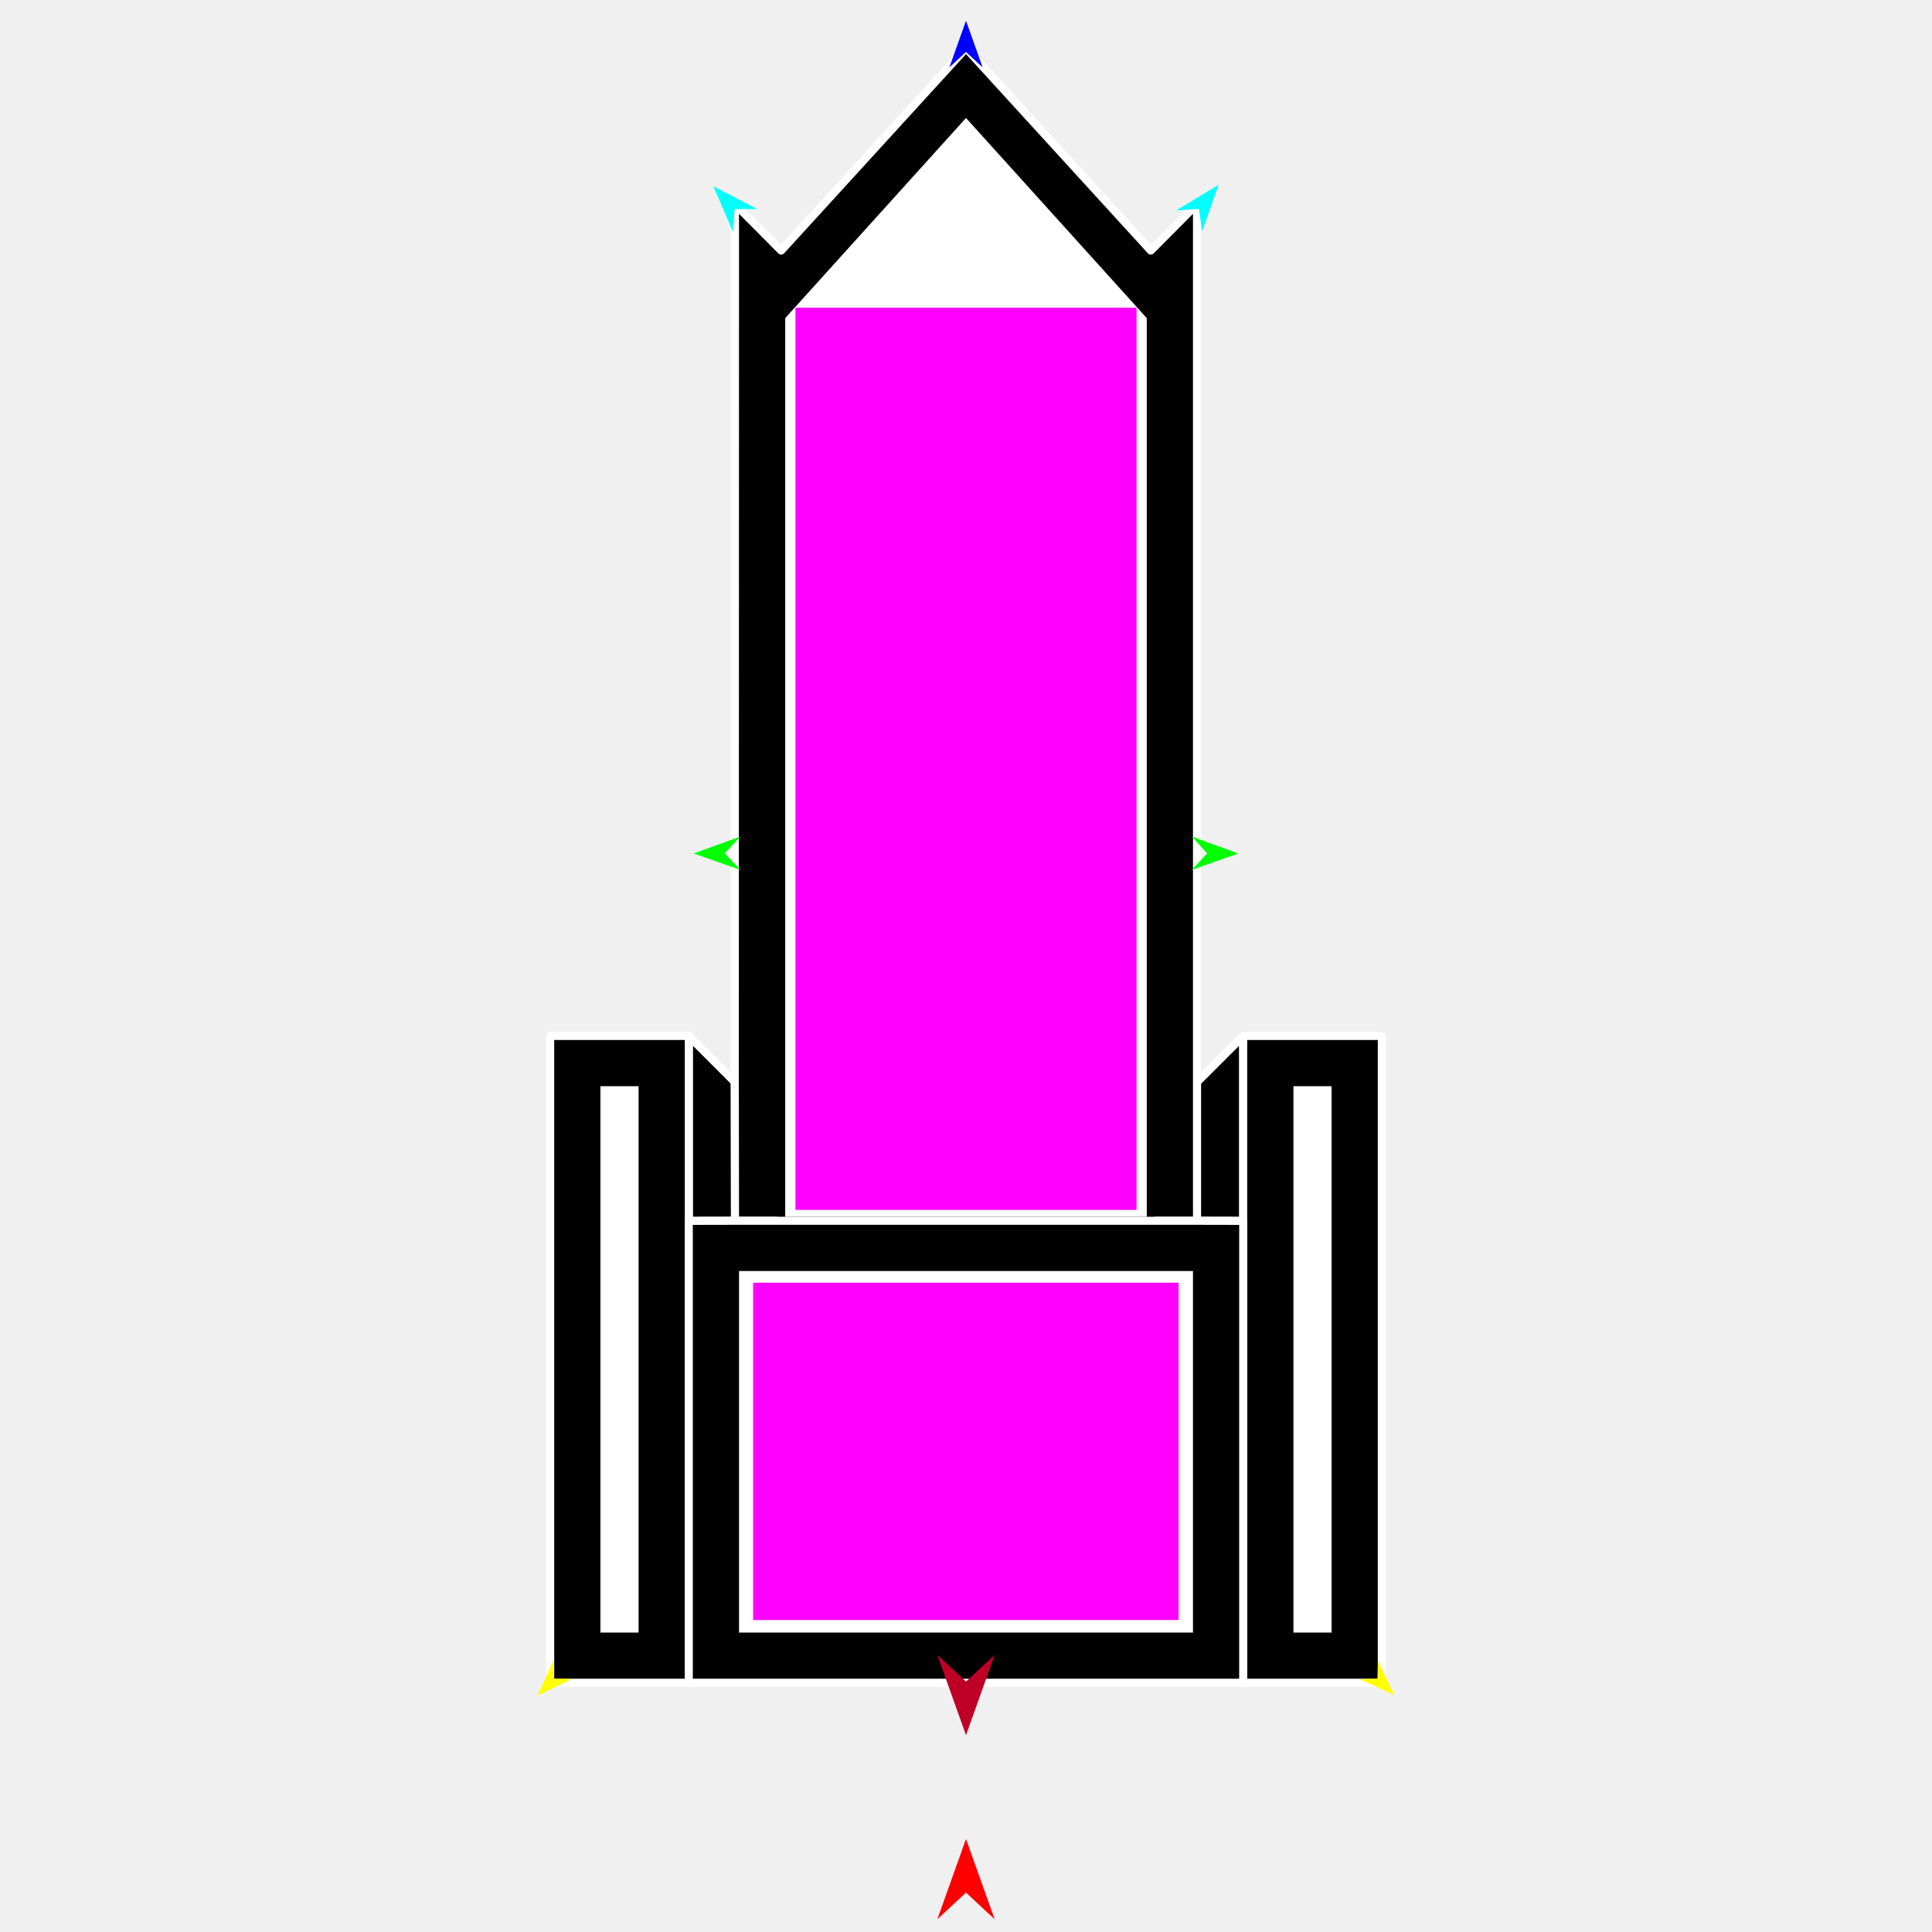
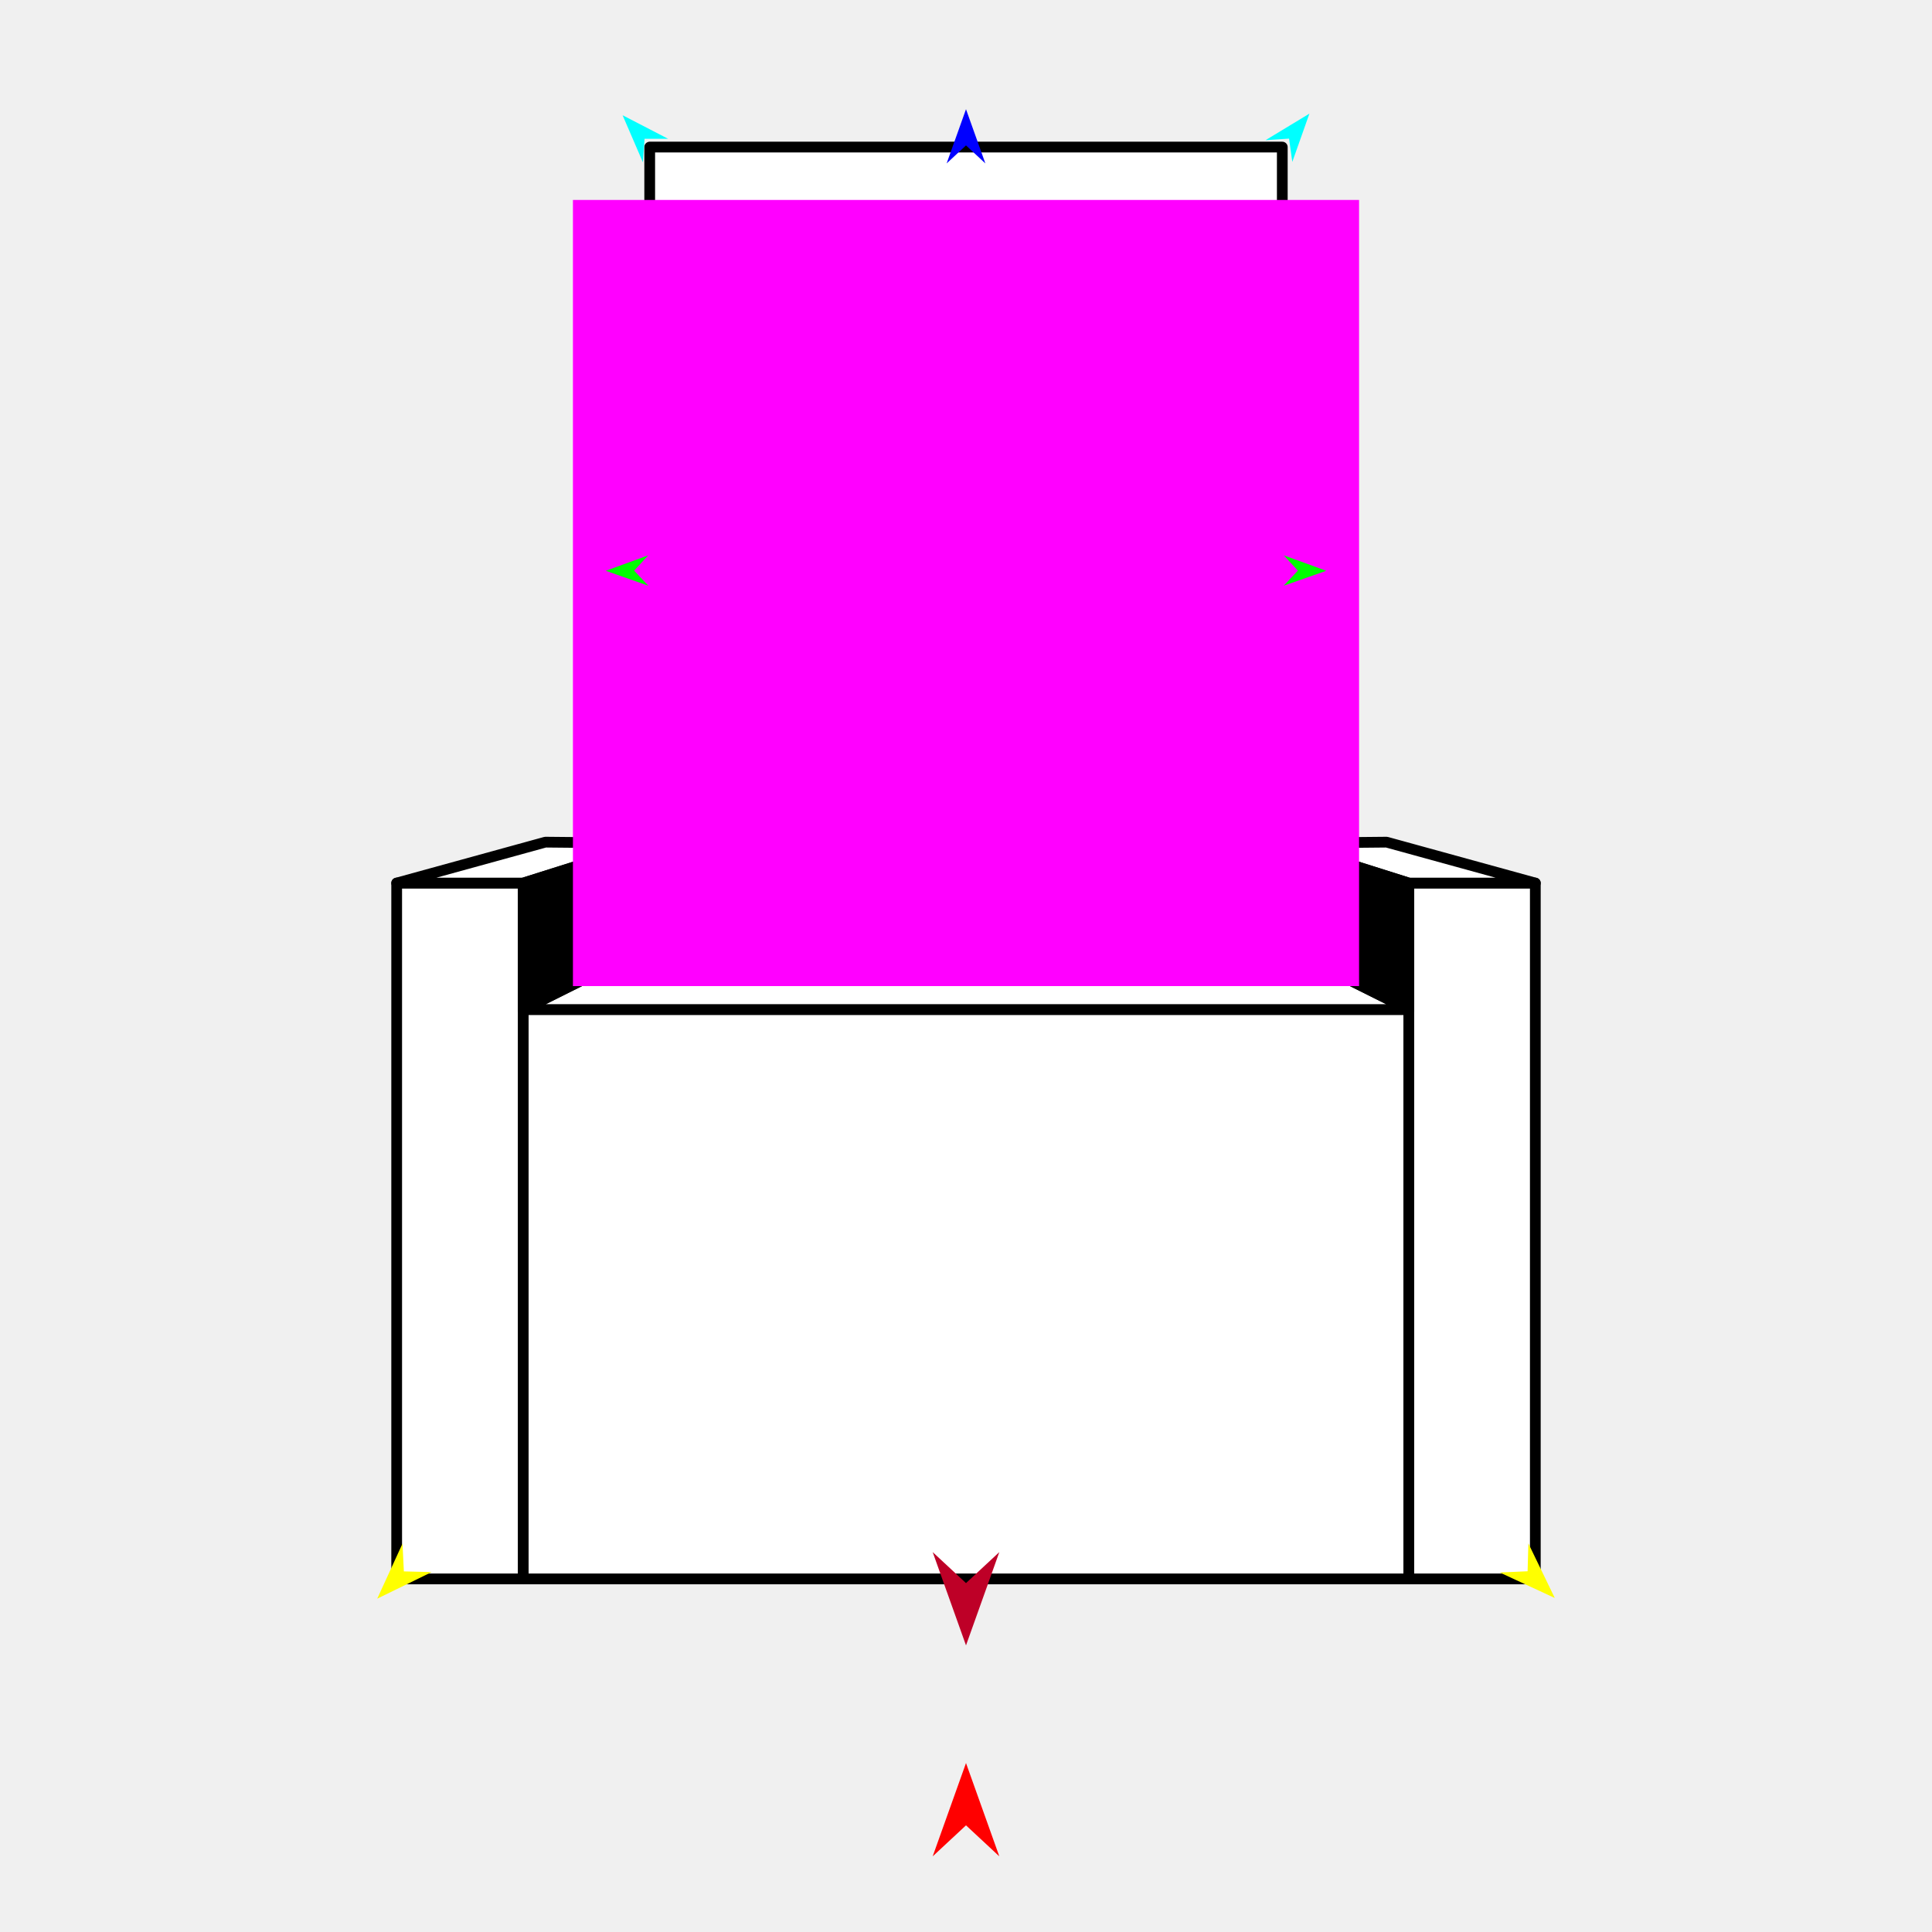
<svg xmlns="http://www.w3.org/2000/svg" version="1.1" id="Frame_0" width="720px" height="720px">
-   <g id="throne">
-     <g id="throne">
-       <path fill="#000000" fill-rule="evenodd" stroke="#ffffff" stroke-width="3" stroke-linecap="round" stroke-linejoin="round" d="M 273.840 403.229 C 268.125 397.511 262.411 391.793 256.696 386.076 C 256.696 386.082 256.696 454.976 256.696 454.983 C 256.697 454.983 273.911 454.945 273.913 454.945 C 273.913 454.940 273.840 403.234 273.840 403.229 M 446.087 454.945 C 446.089 454.945 463.303 454.985 463.304 454.985 C 463.304 454.978 463.304 386.082 463.304 386.076 C 457.565 391.815 451.826 397.554 446.087 403.293 C 446.087 403.298 446.087 454.940 446.087 454.945 C 446.070 454.945 273.930 454.945 273.913 454.945 C 273.930 454.945 446.070 454.945 446.087 454.945 Z" />
-       <path fill="none" stroke="#000000" stroke-width="1" stroke-linecap="butt" stroke-linejoin="round" d="M 273.913 454.945 C 273.930 454.945 446.070 454.945 446.087 454.945 " />
-       <path fill="none" stroke="#000000" stroke-width="1" stroke-linecap="butt" stroke-linejoin="round" d="M 446.087 454.945 C 446.087 454.940 446.087 403.298 446.087 403.293 " />
-       <path fill="none" stroke="#000000" stroke-width="1" stroke-linecap="butt" stroke-linejoin="round" d="M 273.840 403.229 C 273.840 403.234 273.913 454.940 273.913 454.945 " />
-       <path fill="#000000" fill-rule="evenodd" stroke="#ffffff" stroke-width="3" stroke-linecap="round" stroke-linejoin="round" d="M 273.913 454.945 C 273.930 454.945 446.070 454.945 446.087 454.945 C 446.087 454.940 446.087 403.298 446.087 403.293 C 446.087 403.260 446.087 76.195 446.087 76.162 C 446.085 76.164 428.871 93.378 428.870 93.380 C 428.863 93.372 360.007 17.956 360.000 17.949 C 359.993 17.956 291.137 93.372 291.130 93.380 C 291.129 93.378 273.915 76.164 273.913 76.162 C 273.913 76.195 273.840 403.196 273.840 403.229 C 273.840 403.234 273.913 454.940 273.913 454.945 Z" />
-       <path fill="none" stroke="#000000" stroke-width="1" stroke-linecap="butt" stroke-linejoin="round" d="M 463.304 454.985 C 463.304 454.978 463.304 386.082 463.304 386.076 " />
-       <path fill="#000000" fill-rule="evenodd" stroke="#ffffff" stroke-width="3" stroke-linecap="round" stroke-linejoin="round" d="M 463.304 386.076 C 463.309 386.076 514.951 386.076 514.957 386.076 C 514.957 386.100 514.957 627.095 514.957 627.119 C 514.951 627.119 463.309 627.119 463.304 627.119 C 463.304 627.102 463.304 455.002 463.304 454.985 C 463.304 454.978 463.304 386.082 463.304 386.076 Z" />
-       <path fill="none" stroke="#000000" stroke-width="1" stroke-linecap="butt" stroke-linejoin="round" d="M 256.696 386.076 C 256.696 386.082 256.696 454.976 256.696 454.983 " />
-       <path fill="#000000" fill-rule="evenodd" stroke="#ffffff" stroke-width="3" stroke-linecap="round" stroke-linejoin="round" d="M 205.043 386.076 C 205.049 386.076 256.691 386.076 256.696 386.076 C 256.696 386.082 256.696 454.976 256.696 454.983 C 256.696 455.000 256.696 627.102 256.696 627.119 C 256.691 627.119 205.049 627.119 205.043 627.119 C 205.043 627.095 205.043 386.100 205.043 386.076 Z" />
-       <path fill="#ffffff" fill-rule="evenodd" stroke="#000000" stroke-width="3" stroke-linecap="round" stroke-linejoin="round" d="M 291.130 117.979 C 291.137 117.971 359.993 41.735 360.000 41.728 C 360.007 41.735 428.863 117.971 428.870 117.979 C 428.870 118.013 428.870 454.911 428.870 454.945 C 428.856 454.945 291.144 454.945 291.130 454.945 C 291.130 454.911 291.130 118.013 291.130 117.979 Z" />
-       <path fill="none" stroke="#000000" stroke-width="1" stroke-linecap="butt" stroke-linejoin="round" d="M 256.696 454.983 C 256.697 454.983 273.911 454.945 273.913 454.945 " />
-       <path fill="none" stroke="#000000" stroke-width="1" stroke-linecap="butt" stroke-linejoin="round" d="M 273.913 454.945 C 273.930 454.945 446.070 454.945 446.087 454.945 " />
-       <path fill="none" stroke="#000000" stroke-width="1" stroke-linecap="butt" stroke-linejoin="round" d="M 446.087 454.945 C 446.089 454.945 463.303 454.985 463.304 454.985 " />
-       <path fill="#000000" fill-rule="evenodd" stroke="#ffffff" stroke-width="3" stroke-linecap="round" stroke-linejoin="round" d="M 256.696 454.983 C 256.697 454.983 273.911 454.945 273.913 454.945 C 273.930 454.945 446.070 454.945 446.087 454.945 C 446.089 454.945 463.303 454.985 463.304 454.985 C 463.304 455.002 463.304 627.102 463.304 627.119 C 463.284 627.119 256.716 627.119 256.696 627.119 C 256.696 627.102 256.696 455.000 256.696 454.983 Z" />
-       <path fill="#ffffff" fill-rule="evenodd" stroke="#000000" stroke-width="3" stroke-linecap="round" stroke-linejoin="round" d="M 273.913 609.902 C 273.913 609.888 273.913 472.176 273.913 472.163 C 273.930 472.163 446.070 472.163 446.087 472.163 C 446.087 472.176 446.087 609.888 446.087 609.902 C 446.070 609.902 273.930 609.902 273.913 609.902 M 480.522 609.902 C 480.522 609.881 480.522 403.314 480.522 403.293 C 480.524 403.293 497.737 403.293 497.739 403.293 C 497.739 403.314 497.739 609.881 497.739 609.902 C 497.737 609.902 480.524 609.902 480.522 609.902 M 222.261 609.902 C 222.261 609.881 222.261 403.314 222.261 403.293 C 222.263 403.293 239.476 403.293 239.478 403.293 C 239.478 403.314 239.478 609.881 239.478 609.902 C 239.476 609.902 222.263 609.902 222.261 609.902 Z" />
+   <g id="throne_2">
+     <g id="throne2">
+       <path fill="#ffffff" fill-rule="evenodd" stroke="#000000" stroke-width="4" stroke-linecap="round" stroke-linejoin="round" d="M 242.128 352.666 C 242.152 352.666 399.291 352.666 477.872 352.666 C 477.872 352.662 477.872 314.219 477.872 314.215 C 477.872 314.189 477.872 54.834 477.872 54.808 C 477.848 54.808 242.152 54.808 242.128 54.808 C 242.128 54.834 242.128 314.191 242.128 314.217 C 242.128 314.221 242.128 339.850 242.128 352.666 Z" />
+       <path fill="#ffffff" fill-rule="evenodd" stroke="#000000" stroke-width="4" stroke-linecap="round" stroke-linejoin="round" d="M 525.021 588.410 C 415.007 588.410 304.993 588.410 194.980 588.410 C 194.980 588.388 194.980 376.239 194.980 376.218 C 195.012 376.218 524.987 376.220 525.021 376.220 C 525.021 376.241 525.021 588.388 525.021 588.410 Z" />
+       <path fill="none" stroke="#ffffff" stroke-width="1" stroke-linecap="butt" stroke-linejoin="round" d="M 525.021 588.410 C 525.021 588.388 525.021 376.241 525.021 376.220 " />
+       <path fill="#ffffff" fill-rule="evenodd" stroke="#000000" stroke-width="4" stroke-linecap="round" stroke-linejoin="round" d="M 525.021 329.092 C 525.025 329.092 572.164 329.092 572.169 329.092 C 572.169 329.118 572.169 588.384 572.169 588.410 C 572.164 588.410 525.025 588.410 525.021 588.410 C 525.021 588.388 525.021 376.241 525.021 376.220 C 525.021 376.215 525.021 329.096 525.021 329.092 Z" />
+       <path fill="none" stroke="#ffffff" stroke-width="1" stroke-linecap="butt" stroke-linejoin="round" d="M 194.980 376.218 C 194.980 376.239 194.980 588.388 194.980 588.410 " />
+       <path fill="#ffffff" fill-rule="evenodd" stroke="#000000" stroke-width="4" stroke-linecap="round" stroke-linejoin="round" d="M 147.831 329.092 C 147.836 329.092 194.975 329.092 194.980 329.092 C 194.980 329.096 194.980 376.213 194.980 376.218 C 194.980 376.239 194.980 588.388 194.980 588.410 C 194.975 588.410 147.836 588.410 147.831 588.410 C 147.831 588.384 147.831 329.118 147.831 329.092 Z" />
+       <path fill="none" stroke="#ffffff" stroke-width="1" stroke-linecap="butt" stroke-linejoin="round" d="M 194.980 329.092 C 194.975 329.092 147.836 329.092 147.831 329.092 " />
+       <path fill="none" stroke="#ffffff" stroke-width="1" stroke-linecap="butt" stroke-linejoin="round" d="M 525.021 329.092 C 525.025 329.092 572.164 329.092 572.169 329.092 " />
+       <path fill="#ffffff" fill-rule="evenodd" stroke="#000000" stroke-width="4" stroke-linecap="round" stroke-linejoin="round" d="M 147.831 329.092 C 166.303 324.009 203.243 313.846 203.249 313.844 C 203.252 313.844 229.168 314.093 242.128 314.217 C 226.412 319.176 210.696 324.134 194.980 329.092 C 194.975 329.092 147.836 329.092 147.831 329.092 M 477.872 314.215 C 493.588 319.174 509.304 324.133 525.021 329.092 C 525.025 329.092 572.164 329.092 572.169 329.092 C 553.696 324.009 516.757 313.846 516.751 313.844 C 516.747 313.844 490.832 314.091 477.872 314.215 Z" />
+       <path fill="none" stroke="#ffffff" stroke-width="1" stroke-linecap="butt" stroke-linejoin="round" d="M 242.128 352.666 C 242.152 352.666 399.291 352.666 477.872 352.666 " />
+       <path fill="none" stroke="#ffffff" stroke-width="1" stroke-linecap="butt" stroke-linejoin="round" d="M 525.021 376.220 C 524.987 376.220 195.012 376.218 194.980 376.218 " />
+       <path fill="#ffffff" fill-rule="evenodd" stroke="#000000" stroke-width="4" stroke-linecap="round" stroke-linejoin="round" d="M 242.128 352.666 C 242.152 352.666 399.291 352.666 477.872 352.666 C 477.877 352.669 525.016 376.218 525.021 376.220 C 524.987 376.220 195.012 376.218 194.980 376.218 C 194.984 376.216 242.123 352.669 242.128 352.666 Z" />
+       <path fill="none" stroke="#000000" stroke-width="1" stroke-linecap="butt" stroke-linejoin="round" d="M 477.872 352.666 C 477.877 352.669 525.016 376.218 525.021 376.220 " />
+       <path fill="none" stroke="#000000" stroke-width="1" stroke-linecap="butt" stroke-linejoin="round" d="M 525.021 376.220 C 525.021 376.215 525.021 329.096 525.021 329.092 " />
+       <path fill="none" stroke="#000000" stroke-width="1" stroke-linecap="butt" stroke-linejoin="round" d="M 525.021 329.092 C 509.304 324.133 493.588 319.174 477.872 314.215 " />
+       <path fill="none" stroke="#000000" stroke-width="1" stroke-linecap="butt" stroke-linejoin="round" d="M 477.872 314.215 C 477.872 314.219 477.872 352.662 477.872 352.666 " />
+       <path fill="#000000" fill-rule="evenodd" stroke="#000000" stroke-width="4" stroke-linecap="round" stroke-linejoin="round" d="M 477.872 352.666 C 477.877 352.669 525.016 376.218 525.021 376.220 C 525.021 376.215 525.021 329.096 525.021 329.092 C 509.304 324.133 493.588 319.174 477.872 314.215 C 477.872 314.219 477.872 352.662 477.872 352.666 Z" />
+       <path fill="none" stroke="#000000" stroke-width="1" stroke-linecap="butt" stroke-linejoin="round" d="M 194.980 329.092 C 210.696 324.134 226.412 319.176 242.128 314.217 " />
+       <path fill="none" stroke="#000000" stroke-width="1" stroke-linecap="butt" stroke-linejoin="round" d="M 242.128 314.217 C 242.128 314.221 242.128 339.850 242.128 352.666 " />
+       <path fill="none" stroke="#000000" stroke-width="1" stroke-linecap="butt" stroke-linejoin="round" d="M 242.128 352.666 C 242.123 352.669 194.984 376.216 194.980 376.218 " />
+       <path fill="none" stroke="#000000" stroke-width="1" stroke-linecap="butt" stroke-linejoin="round" d="M 194.980 376.218 C 194.980 376.213 194.980 329.096 194.980 329.092 " />
+       <path fill="#000000" fill-rule="evenodd" stroke="#000000" stroke-width="4" stroke-linecap="round" stroke-linejoin="round" d="M 194.980 329.092 C 210.696 324.134 226.412 319.176 242.128 314.217 C 242.128 314.221 242.128 339.850 242.128 352.666 C 242.123 352.669 194.984 376.216 194.980 376.218 C 194.980 376.213 194.980 329.096 194.980 329.092 Z" />
    </g>
    <g id="specs_2">
-       <path fill="#ff00ff" fill-rule="evenodd" stroke="none" d="M 296.443 450.889 C 296.455 450.889 423.545 450.889 423.557 450.889 C 423.557 450.855 423.557 114.710 423.557 114.676 C 423.545 114.676 296.455 114.676 296.443 114.676 C 296.443 114.710 296.443 450.855 296.443 450.889 Z" />
-       <path fill="#ff0000" fill-rule="evenodd" stroke="none" d="M 360.000 685.333 C 360.001 685.336 370.689 715.262 370.690 715.264 C 370.689 715.264 360.001 705.319 360.000 705.318 C 359.999 705.319 349.311 715.264 349.310 715.264 C 349.311 715.262 359.999 685.336 360.000 685.333 Z" />
-       <path fill="#0000ff" fill-rule="evenodd" stroke="none" d="M 360.000 7.742 C 360.001 7.744 366.209 25.127 366.209 25.129 C 366.209 25.128 360.001 19.352 360.000 19.351 C 359.999 19.352 353.791 25.128 353.791 25.129 C 353.791 25.127 359.999 7.744 360.000 7.742 Z" />
-       <path fill="#00ff00" fill-rule="evenodd" stroke="none" d="M 258.499 318.069 C 258.501 318.068 275.853 311.772 275.855 311.771 C 275.854 311.772 270.109 318.010 270.108 318.010 C 270.109 318.011 275.917 324.190 275.917 324.190 C 275.915 324.190 258.501 318.069 258.499 318.069 Z" />
-       <path fill="#ffff00" fill-rule="evenodd" stroke="none" d="M 200.295 631.920 C 200.295 631.918 206.201 619.059 206.202 619.058 C 206.202 619.058 206.513 625.552 206.513 625.553 C 206.513 625.553 213.012 625.710 213.013 625.710 C 213.012 625.711 200.296 631.919 200.295 631.920 Z" />
-       <path fill="#ffff00" fill-rule="evenodd" stroke="none" d="M 519.705 631.762 C 519.705 631.761 513.542 619.023 513.541 619.021 C 513.541 619.022 513.361 625.520 513.361 625.521 C 513.360 625.521 506.865 625.809 506.865 625.809 C 506.866 625.810 519.704 631.761 519.705 631.762 Z" />
-       <path fill="#00ff00" fill-rule="evenodd" stroke="none" d="M 461.501 318.069 C 461.499 318.068 444.147 311.772 444.145 311.771 C 444.146 311.772 449.891 318.010 449.892 318.010 C 449.891 318.011 444.083 324.190 444.083 324.190 C 444.085 324.190 461.499 318.069 461.501 318.069 Z" />
-       <path fill="#00ffff" fill-rule="evenodd" stroke="none" d="M 454.151 68.844 C 454.150 68.846 447.988 86.246 447.988 86.248 C 447.987 86.247 446.821 77.847 446.820 77.847 C 446.820 77.847 438.358 78.405 438.357 78.405 C 438.359 78.404 454.150 68.845 454.151 68.844 Z" />
-       <path fill="#00ffff" fill-rule="evenodd" stroke="none" d="M 265.849 69.421 C 265.850 69.423 273.158 86.373 273.159 86.375 C 273.159 86.374 273.763 77.915 273.763 77.914 C 273.764 77.914 282.244 77.908 282.245 77.908 C 282.243 77.907 265.851 69.422 265.849 69.421 Z" />
-       <path fill="#be0027" fill-rule="evenodd" stroke="none" d="M 360.000 646.657 C 360.001 646.654 370.689 616.728 370.690 616.725 C 370.689 616.726 360.001 626.670 360.000 626.671 C 359.999 626.670 349.311 616.726 349.310 616.725 C 349.311 616.728 359.999 646.654 360.000 646.657 Z" />
-       <path fill="#ff00ff" fill-rule="evenodd" stroke="none" d="M 280.665 478.014 C 280.681 478.014 439.221 478.014 439.237 478.014 C 439.237 478.027 439.237 603.738 439.237 603.751 C 439.221 603.751 280.681 603.751 280.665 603.751 C 280.665 603.738 280.665 478.027 280.665 478.014 Z" />
+       <path fill="#ff00ff" fill-rule="evenodd" stroke="none" d="M 213.517 367.480 C 213.546 367.480 506.454 367.480 506.483 367.480 C 506.483 367.451 506.483 74.543 506.483 74.514 C 506.454 74.514 213.546 74.514 213.517 74.514 C 213.517 74.543 213.517 367.451 213.517 367.480 Z" />
+       <path fill="#ff0000" fill-rule="evenodd" stroke="none" d="M 360.000 657.036 C 360.001 657.039 372.416 691.802 372.417 691.805 C 372.416 691.804 360.001 680.253 360.000 680.252 C 359.999 680.253 347.584 691.804 347.583 691.805 C 347.584 691.802 359.999 657.039 360.000 657.036 Z" />
+       <path fill="#0000ff" fill-rule="evenodd" stroke="none" d="M 360.000 40.703 C 360.001 40.705 367.212 60.898 367.213 60.900 C 367.212 60.899 360.001 54.189 360.000 54.189 C 359.999 54.189 352.788 60.899 352.787 60.900 C 352.788 60.898 359.999 40.705 360.000 40.703 Z" />
+       <path fill="#00ff00" fill-rule="evenodd" stroke="none" d="M 225.742 212.711 C 225.744 212.710 241.563 206.970 241.565 206.969 C 241.564 206.970 236.326 212.657 236.326 212.657 C 236.326 212.658 241.621 218.291 241.622 218.292 C 241.620 218.291 225.744 212.711 225.742 212.711 Z" />
+       <path fill="#ffff00" fill-rule="evenodd" stroke="none" d="M 140.577 595.778 C 140.578 595.776 150.008 575.245 150.009 575.242 C 150.009 575.243 150.506 585.611 150.506 585.612 C 150.507 585.612 160.883 585.864 160.884 585.864 C 160.882 585.865 140.579 595.777 140.577 595.778 Z" />
+       <path fill="#ffff00" fill-rule="evenodd" stroke="none" d="M 579.423 595.527 C 579.422 595.525 569.582 575.186 569.581 575.184 C 569.581 575.185 569.293 585.561 569.292 585.562 C 569.292 585.562 558.922 586.021 558.921 586.022 C 558.923 586.023 579.421 595.526 579.423 595.527 Z" />
+       <path fill="#00ff00" fill-rule="evenodd" stroke="none" d="M 494.258 212.711 C 494.257 212.710 478.437 206.970 478.435 206.969 C 478.436 206.970 483.674 212.657 483.674 212.657 C 483.674 212.658 478.379 218.291 478.378 218.292 C 478.380 218.291 494.256 212.711 494.258 212.711 Z" />
+       <path fill="#00ffff" fill-rule="evenodd" stroke="none" d="M 487.979 42.347 C 487.978 42.348 481.603 60.349 481.602 60.351 C 481.602 60.350 480.395 51.660 480.395 51.660 C 480.394 51.660 471.641 52.237 471.640 52.237 C 471.642 52.236 487.977 42.348 487.979 42.347 Z" />
+       <path fill="#00ffff" fill-rule="evenodd" stroke="none" d="M 232.021 42.943 C 232.022 42.945 239.583 60.480 239.584 60.482 C 239.584 60.481 240.209 51.731 240.209 51.730 C 240.210 51.730 248.982 51.723 248.983 51.723 C 248.981 51.722 232.023 42.944 232.021 42.943 Z" />
+       <path fill="#be0027" fill-rule="evenodd" stroke="none" d="M 360.000 613.190 C 360.001 613.187 372.416 578.424 372.417 578.421 C 372.416 578.422 360.001 589.974 360.000 589.975 C 359.999 589.974 347.584 578.422 347.583 578.421 C 347.584 578.424 359.999 613.187 360.000 613.190 Z" />
    </g>
  </g>
</svg>
